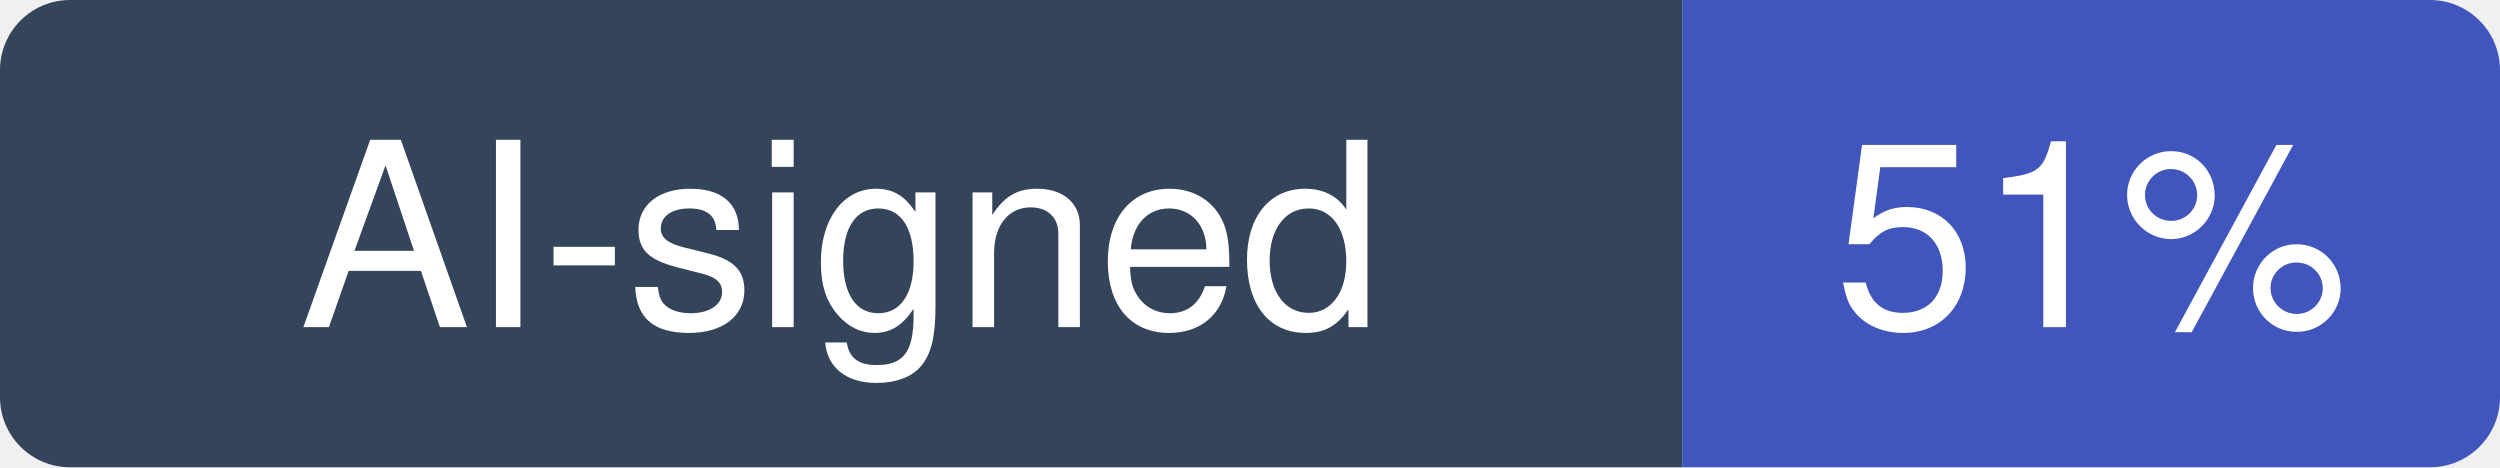
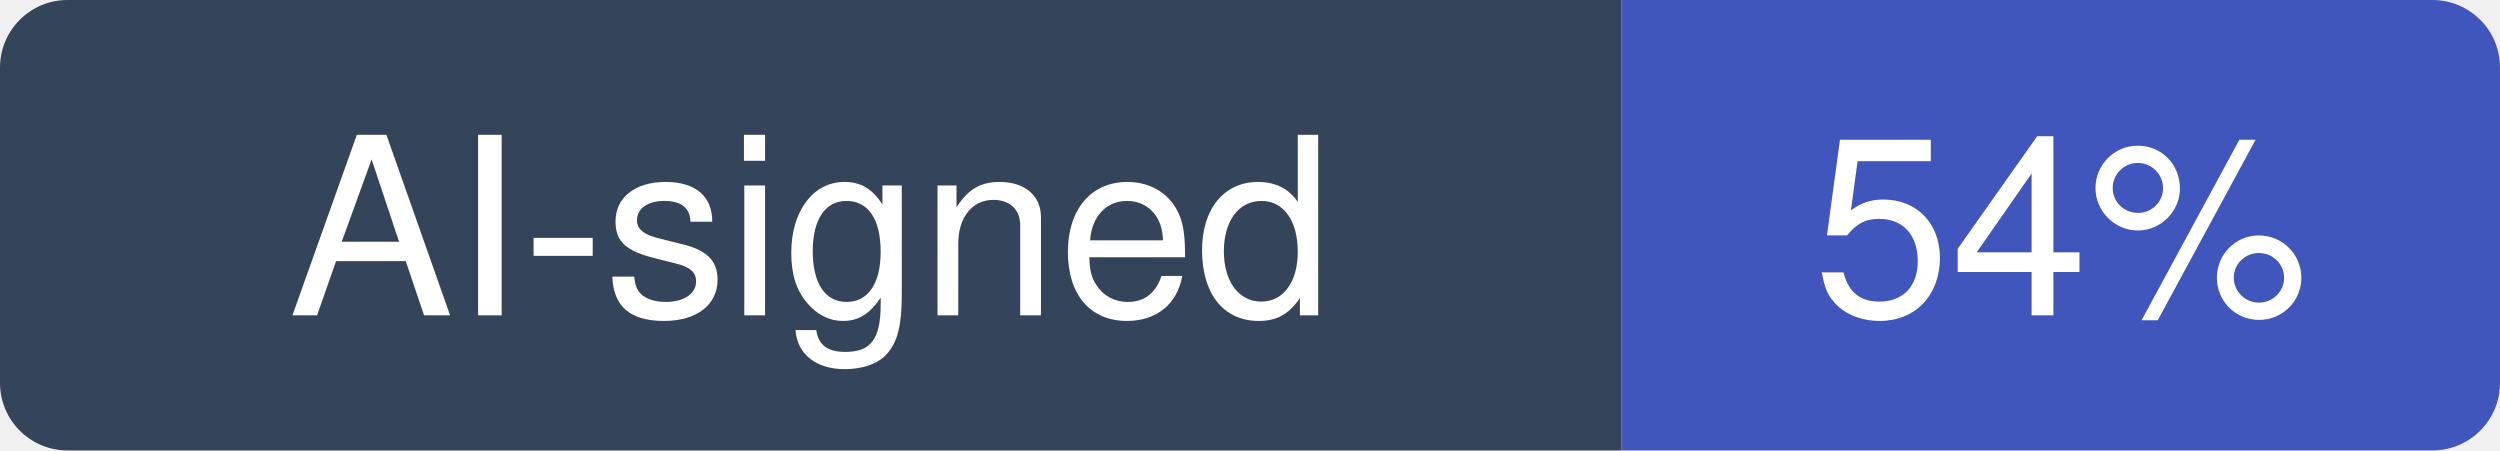
- <svg xmlns="http://www.w3.org/2000/svg" width="107" height="20" viewBox="0 0 107 20" role="img" aria-label="AI-signed: 51% of recent commits in lobehub/lobehub">
+ <svg xmlns="http://www.w3.org/2000/svg" width="111" height="20" viewBox="0 0 111 20" role="img" aria-label="AI-signed: 54% of recent commits in lobehub/lobehub">
  <clipPath id="hm-r">
-     <rect width="107" height="20" rx="3" />
+     <rect width="111" height="20" rx="3" />
  </clipPath>
  <g clip-path="url(#hm-r)">
    <rect width="72" height="20" fill="#34445A" />
-     <rect x="72" width="35" height="20" fill="#4056BC" />
+     <rect x="72" width="39" height="20" fill="#4056BC" />
  </g>
  <g fill="#fff" text-anchor="middle" font-family="Verdana, -apple-system, BlinkMacSystemFont, Segoe UI, Helvetica, Arial, Fira Sans, sans-serif" font-size="11">
    <text x="36" y="14">AI-signed</text>
-     <text x="89.5" y="14">51%</text>
+     <text x="91.5" y="14">54%</text>
  </g>
</svg>
